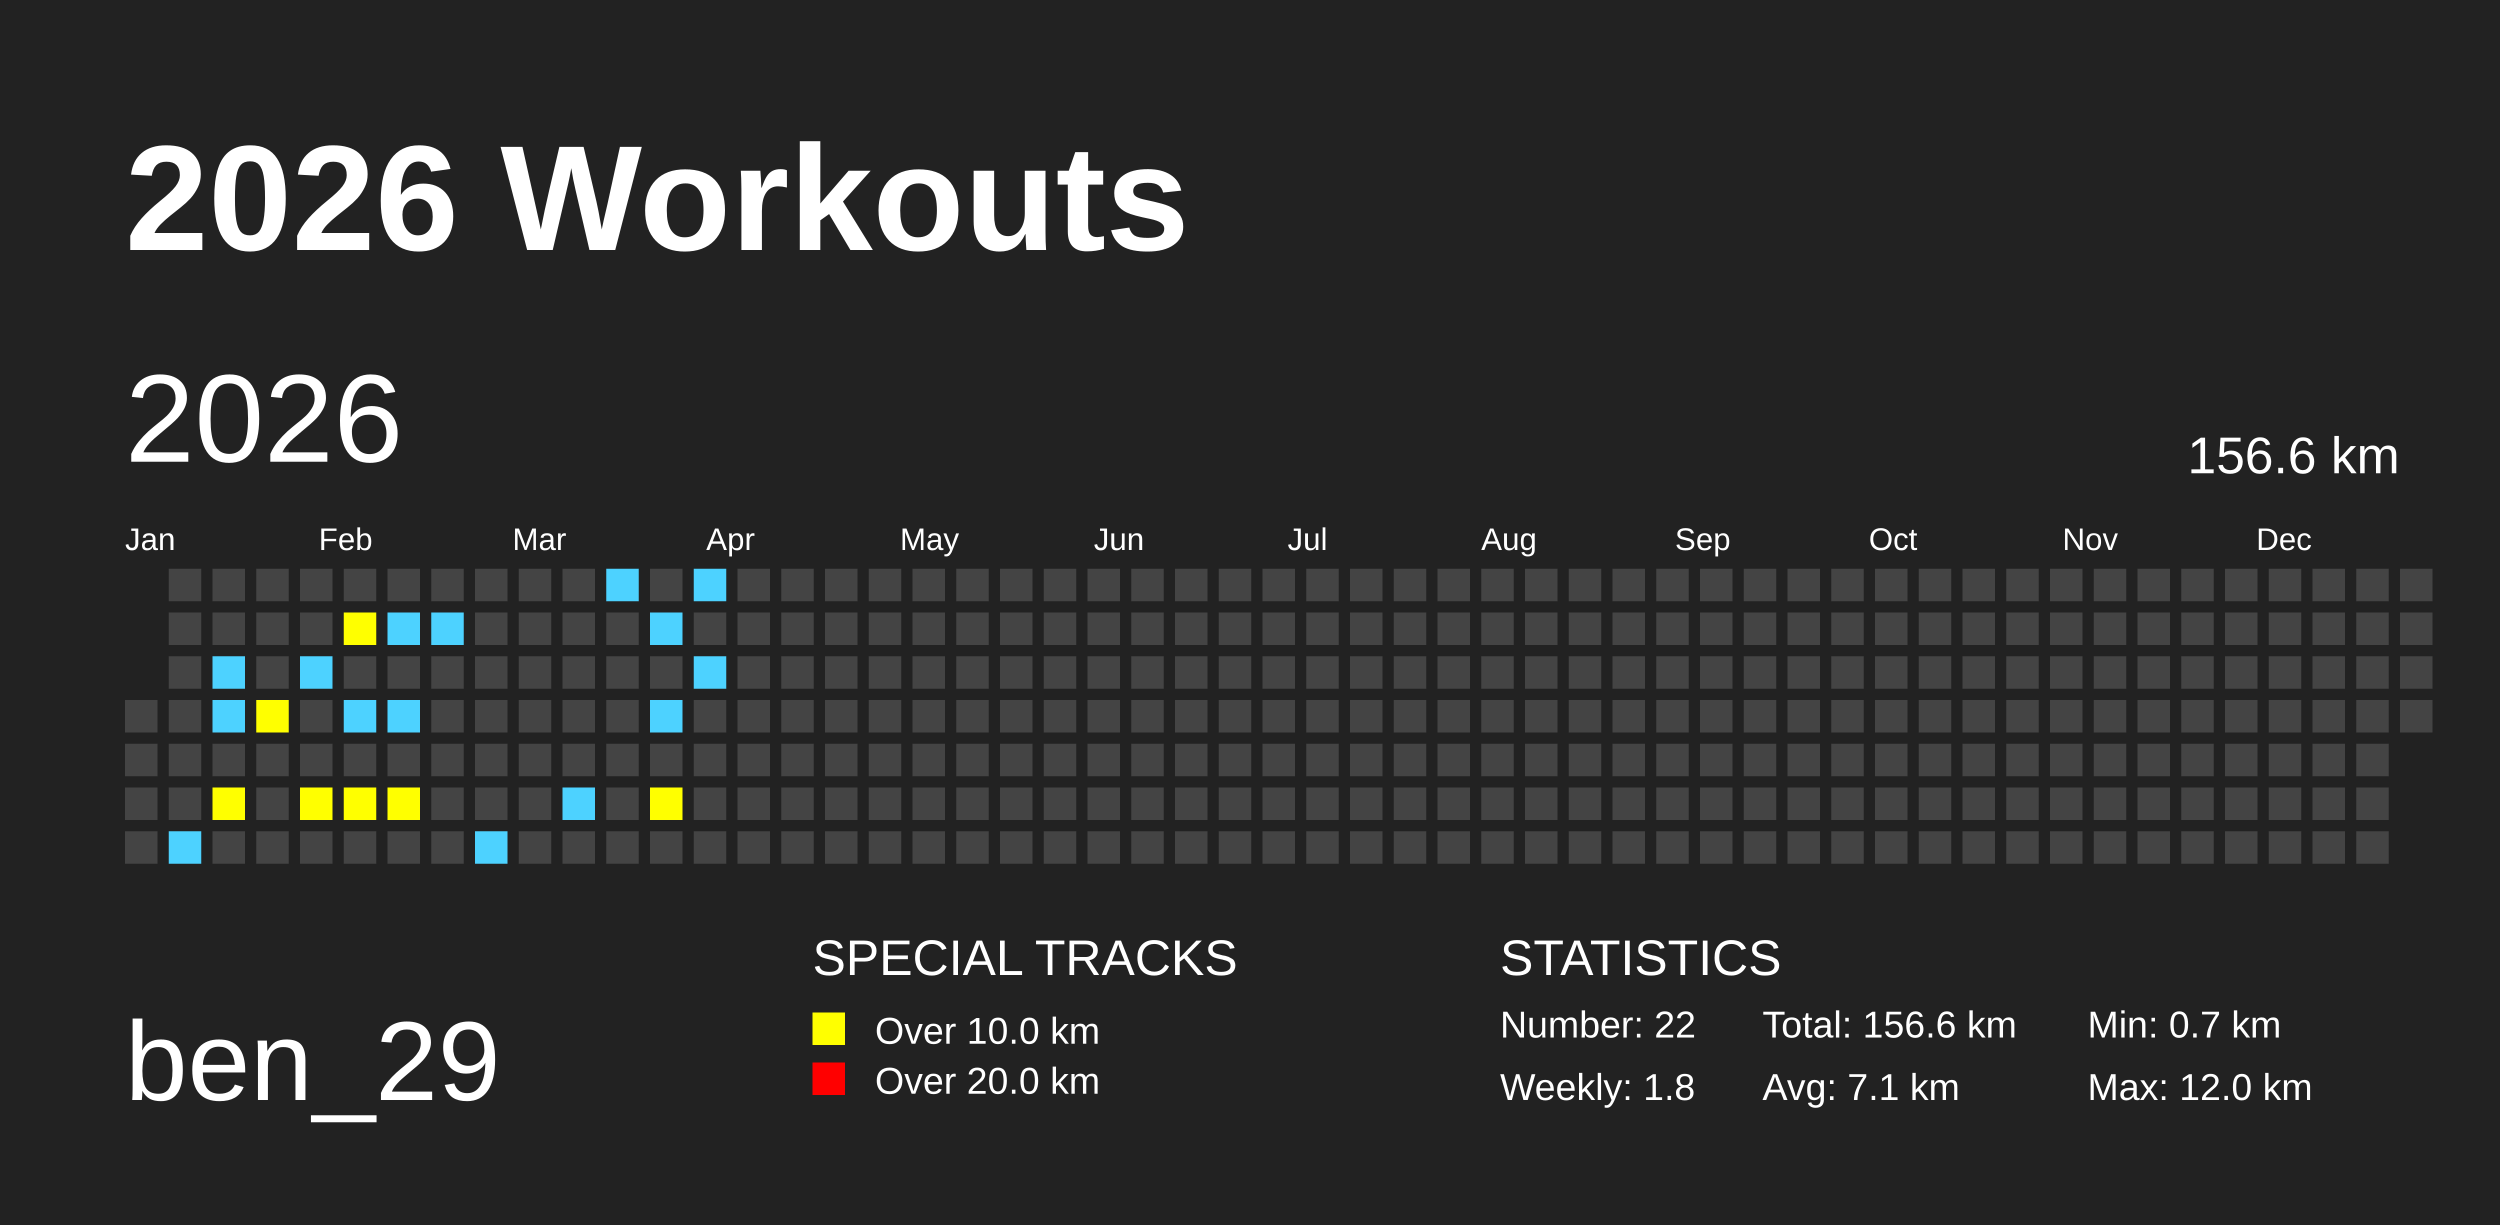
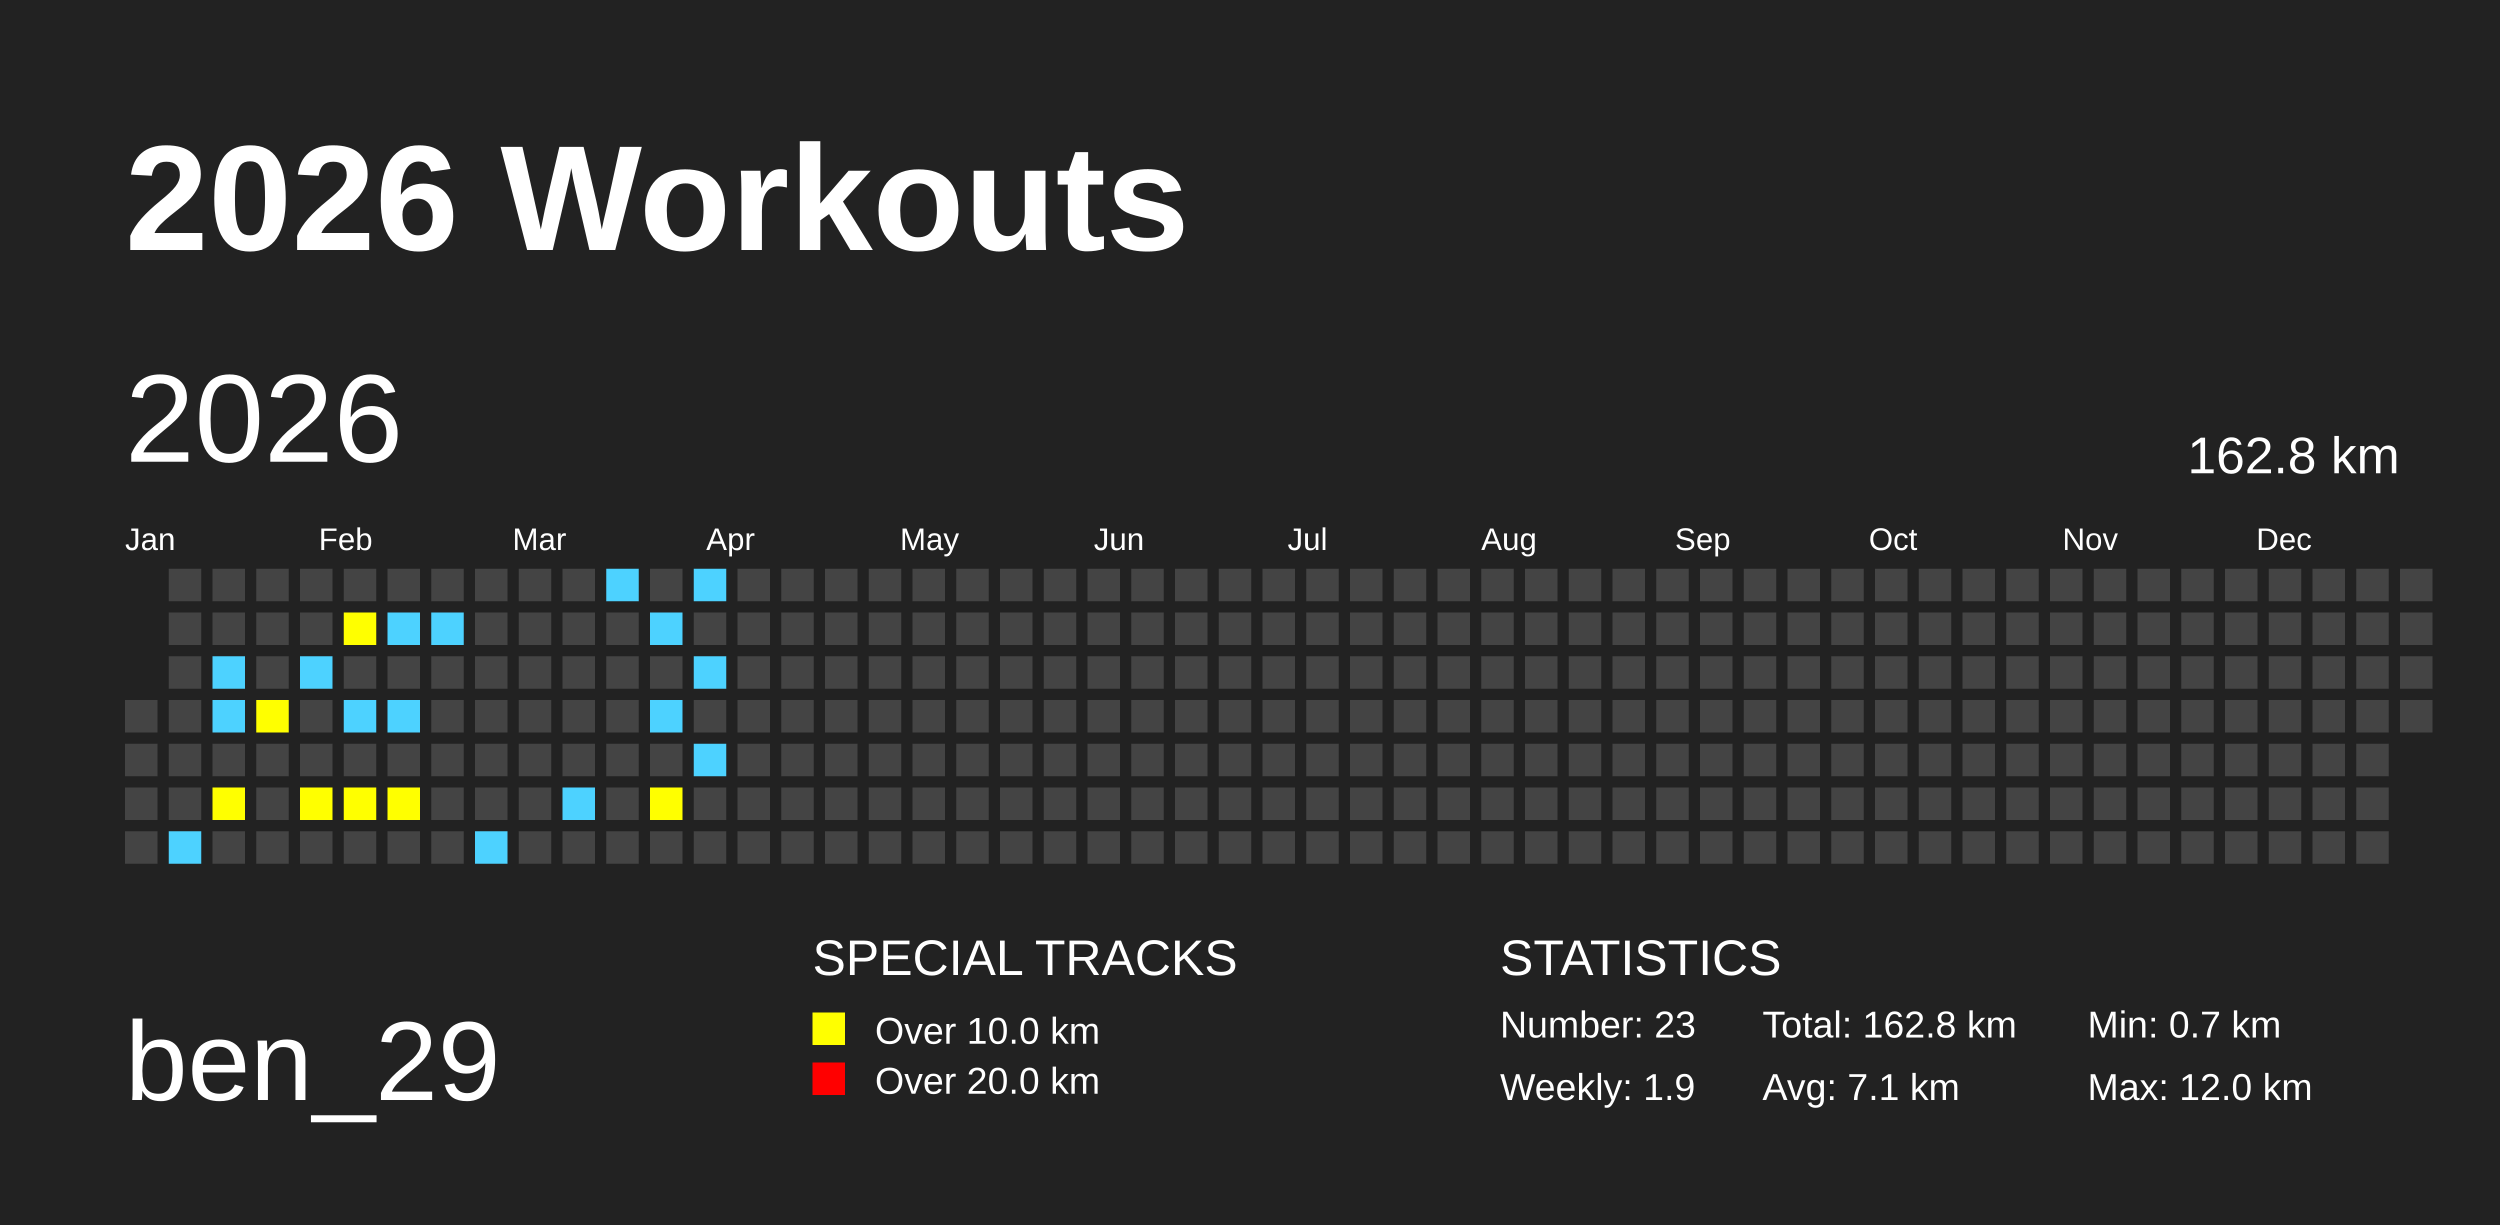
<svg xmlns="http://www.w3.org/2000/svg" baseProfile="full" height="98mm" version="1.1" viewBox="0,0,200,98" width="200mm">
  <defs />
  <rect fill="#222222" height="98" width="200" x="0" y="0" />
  <text fill="#FFFFFF" style="font-size:12px; font-family:Arial; font-weight:bold;" x="10" y="20">2026 Workouts</text>
  <text fill="#FFFFFF" style="font-size:9px; font-family:Arial" x="10" y="88">ben_29</text>
  <text fill="#FFFFFF" style="font-size:4px; font-family:Arial" x="65" y="78">SPECIAL TRACKS</text>
  <rect fill="yellow" height="2.6" width="2.6" x="65" y="81" />
  <text fill="#FFFFFF" style="font-size:3px; font-family:Arial" x="70" y="83.5">Over 10.0 km</text>
  <rect fill="red" height="2.6" width="2.6" x="65" y="85" />
  <text fill="#FFFFFF" style="font-size:3px; font-family:Arial" x="70" y="87.5">Over 20.0 km</text>
  <text fill="#FFFFFF" style="font-size:4px; font-family:Arial" x="120" y="78">STATISTICS</text>
-   <text fill="#FFFFFF" style="font-size:3px; font-family:Arial" x="120" y="83">Number: 22</text>
-   <text fill="#FFFFFF" style="font-size:3px; font-family:Arial" x="120" y="88">Weekly: 1.8</text>
-   <text fill="#FFFFFF" style="font-size:3px; font-family:Arial" x="141" y="83">Total: 156.6 km</text>
+   <text fill="#FFFFFF" style="font-size:3px; font-family:Arial" x="120" y="83">Number: 23</text>
+   <text fill="#FFFFFF" style="font-size:3px; font-family:Arial" x="120" y="88">Weekly: 1.9</text>
+   <text fill="#FFFFFF" style="font-size:3px; font-family:Arial" x="141" y="83">Total: 162.8 km</text>
  <text fill="#FFFFFF" style="font-size:3px; font-family:Arial" x="141" y="88">Avg: 7.1 km</text>
  <text fill="#FFFFFF" style="font-size:3px; font-family:Arial" x="167" y="83">Min: 0.7 km</text>
  <text fill="#FFFFFF" style="font-size:3px; font-family:Arial" x="167" y="88">Max: 12.0 km</text>
  <text dominant-baseline="hanging" fill="#FFFFFF" style="font-size:10.0px; font-family:Arial;" x="10" y="30">2026</text>
-   <text dominant-baseline="hanging" fill="#FFFFFF" style="font-size:4.125px; font-family:Arial;" x="175" y="35">156.6 km</text>
+   <text dominant-baseline="hanging" fill="#FFFFFF" style="font-size:4.125px; font-family:Arial;" x="175" y="35">162.8 km</text>
  <text fill="#FFFFFF" style="font-size:2.5px; font-family:Arial" x="10.0" y="44">Jan</text>
  <text fill="#FFFFFF" style="font-size:2.5px; font-family:Arial" x="25.5" y="44">Feb</text>
  <text fill="#FFFFFF" style="font-size:2.5px; font-family:Arial" x="41.0" y="44">Mar</text>
  <text fill="#FFFFFF" style="font-size:2.5px; font-family:Arial" x="56.5" y="44">Apr</text>
  <text fill="#FFFFFF" style="font-size:2.5px; font-family:Arial" x="72.0" y="44">May</text>
  <text fill="#FFFFFF" style="font-size:2.5px; font-family:Arial" x="87.5" y="44">Jun</text>
  <text fill="#FFFFFF" style="font-size:2.5px; font-family:Arial" x="103.0" y="44">Jul</text>
  <text fill="#FFFFFF" style="font-size:2.5px; font-family:Arial" x="118.5" y="44">Aug</text>
  <text fill="#FFFFFF" style="font-size:2.5px; font-family:Arial" x="134.0" y="44">Sep</text>
  <text fill="#FFFFFF" style="font-size:2.5px; font-family:Arial" x="149.5" y="44">Oct</text>
  <text fill="#FFFFFF" style="font-size:2.5px; font-family:Arial" x="165.0" y="44">Nov</text>
  <text fill="#FFFFFF" style="font-size:2.5px; font-family:Arial" x="180.5" y="44">Dec</text>
  <rect fill="#444444" height="2.6" width="2.6" x="10.0" y="56.0" />
  <rect fill="#444444" height="2.6" width="2.6" x="10.0" y="59.5" />
  <rect fill="#444444" height="2.6" width="2.6" x="10.0" y="63.0" />
  <rect fill="#444444" height="2.6" width="2.6" x="10.0" y="66.5" />
  <rect fill="#444444" height="2.6" width="2.6" x="13.5" y="45.5" />
  <rect fill="#444444" height="2.6" width="2.6" x="13.5" y="49.0" />
  <rect fill="#444444" height="2.6" width="2.6" x="13.5" y="52.5" />
  <rect fill="#444444" height="2.6" width="2.6" x="13.5" y="56.0" />
  <rect fill="#444444" height="2.6" width="2.6" x="13.5" y="59.5" />
  <rect fill="#444444" height="2.6" width="2.6" x="13.5" y="63.0" />
  <rect fill="#4DD2FF" height="2.6" width="2.6" x="13.5" y="66.5" />
  <rect fill="#444444" height="2.6" width="2.6" x="17.0" y="45.5" />
  <rect fill="#444444" height="2.6" width="2.6" x="17.0" y="49.0" />
  <rect fill="#4DD2FF" height="2.6" width="2.6" x="17.0" y="52.5" />
  <rect fill="#4DD2FF" height="2.6" width="2.6" x="17.0" y="56.0" />
  <rect fill="#444444" height="2.6" width="2.6" x="17.0" y="59.5" />
  <rect fill="yellow" height="2.6" width="2.6" x="17.0" y="63.0" />
  <rect fill="#444444" height="2.6" width="2.6" x="17.0" y="66.5" />
  <rect fill="#444444" height="2.6" width="2.6" x="20.5" y="45.5" />
  <rect fill="#444444" height="2.6" width="2.6" x="20.5" y="49.0" />
  <rect fill="#444444" height="2.6" width="2.6" x="20.5" y="52.5" />
  <rect fill="yellow" height="2.6" width="2.6" x="20.5" y="56.0" />
  <rect fill="#444444" height="2.6" width="2.6" x="20.5" y="59.5" />
  <rect fill="#444444" height="2.6" width="2.6" x="20.5" y="63.0" />
  <rect fill="#444444" height="2.6" width="2.6" x="20.5" y="66.5" />
  <rect fill="#444444" height="2.6" width="2.6" x="24.0" y="45.5" />
  <rect fill="#444444" height="2.6" width="2.6" x="24.0" y="49.0" />
  <rect fill="#4DD2FF" height="2.6" width="2.6" x="24.0" y="52.5" />
  <rect fill="#444444" height="2.6" width="2.6" x="24.0" y="56.0" />
  <rect fill="#444444" height="2.6" width="2.6" x="24.0" y="59.5" />
  <rect fill="yellow" height="2.6" width="2.6" x="24.0" y="63.0" />
  <rect fill="#444444" height="2.6" width="2.6" x="24.0" y="66.5" />
  <rect fill="#444444" height="2.6" width="2.6" x="27.5" y="45.5" />
  <rect fill="yellow" height="2.6" width="2.6" x="27.5" y="49.0" />
  <rect fill="#444444" height="2.6" width="2.6" x="27.5" y="52.5" />
  <rect fill="#4DD2FF" height="2.6" width="2.6" x="27.5" y="56.0" />
  <rect fill="#444444" height="2.6" width="2.6" x="27.5" y="59.5" />
  <rect fill="yellow" height="2.6" width="2.6" x="27.5" y="63.0" />
  <rect fill="#444444" height="2.6" width="2.6" x="27.5" y="66.5" />
  <rect fill="#444444" height="2.6" width="2.6" x="31.0" y="45.5" />
  <rect fill="#4DD2FF" height="2.6" width="2.6" x="31.0" y="49.0" />
  <rect fill="#444444" height="2.6" width="2.6" x="31.0" y="52.5" />
  <rect fill="#4DD2FF" height="2.6" width="2.6" x="31.0" y="56.0" />
  <rect fill="#444444" height="2.6" width="2.6" x="31.0" y="59.5" />
  <rect fill="yellow" height="2.6" width="2.6" x="31.0" y="63.0" />
  <rect fill="#444444" height="2.6" width="2.6" x="31.0" y="66.5" />
  <rect fill="#444444" height="2.6" width="2.6" x="34.5" y="45.5" />
  <rect fill="#4DD2FF" height="2.6" width="2.6" x="34.5" y="49.0" />
  <rect fill="#444444" height="2.6" width="2.6" x="34.5" y="52.5" />
  <rect fill="#444444" height="2.6" width="2.6" x="34.5" y="56.0" />
  <rect fill="#444444" height="2.6" width="2.6" x="34.5" y="59.5" />
  <rect fill="#444444" height="2.6" width="2.6" x="34.5" y="63.0" />
  <rect fill="#444444" height="2.6" width="2.6" x="34.5" y="66.5" />
  <rect fill="#444444" height="2.6" width="2.6" x="38.0" y="45.5" />
  <rect fill="#444444" height="2.6" width="2.6" x="38.0" y="49.0" />
  <rect fill="#444444" height="2.6" width="2.6" x="38.0" y="52.5" />
  <rect fill="#444444" height="2.6" width="2.6" x="38.0" y="56.0" />
  <rect fill="#444444" height="2.6" width="2.6" x="38.0" y="59.5" />
  <rect fill="#444444" height="2.6" width="2.6" x="38.0" y="63.0" />
  <rect fill="#4DD2FF" height="2.6" width="2.6" x="38.0" y="66.5" />
  <rect fill="#444444" height="2.6" width="2.6" x="41.5" y="45.5" />
  <rect fill="#444444" height="2.6" width="2.6" x="41.5" y="49.0" />
  <rect fill="#444444" height="2.6" width="2.6" x="41.5" y="52.5" />
  <rect fill="#444444" height="2.6" width="2.6" x="41.5" y="56.0" />
  <rect fill="#444444" height="2.6" width="2.6" x="41.5" y="59.5" />
  <rect fill="#444444" height="2.6" width="2.6" x="41.5" y="63.0" />
  <rect fill="#444444" height="2.6" width="2.6" x="41.5" y="66.5" />
  <rect fill="#444444" height="2.6" width="2.6" x="45.0" y="45.5" />
  <rect fill="#444444" height="2.6" width="2.6" x="45.0" y="49.0" />
  <rect fill="#444444" height="2.6" width="2.6" x="45.0" y="52.5" />
  <rect fill="#444444" height="2.6" width="2.6" x="45.0" y="56.0" />
  <rect fill="#444444" height="2.6" width="2.6" x="45.0" y="59.5" />
  <rect fill="#4DD2FF" height="2.6" width="2.6" x="45.0" y="63.0" />
  <rect fill="#444444" height="2.6" width="2.6" x="45.0" y="66.5" />
  <rect fill="#4DD2FF" height="2.6" width="2.6" x="48.5" y="45.5" />
  <rect fill="#444444" height="2.6" width="2.6" x="48.5" y="49.0" />
  <rect fill="#444444" height="2.6" width="2.6" x="48.5" y="52.5" />
  <rect fill="#444444" height="2.6" width="2.6" x="48.5" y="56.0" />
  <rect fill="#444444" height="2.6" width="2.6" x="48.5" y="59.5" />
  <rect fill="#444444" height="2.6" width="2.6" x="48.5" y="63.0" />
  <rect fill="#444444" height="2.6" width="2.6" x="48.5" y="66.5" />
  <rect fill="#444444" height="2.6" width="2.6" x="52.0" y="45.5" />
  <rect fill="#4DD2FF" height="2.6" width="2.6" x="52.0" y="49.0" />
  <rect fill="#444444" height="2.6" width="2.6" x="52.0" y="52.5" />
  <rect fill="#4DD2FF" height="2.6" width="2.6" x="52.0" y="56.0" />
  <rect fill="#444444" height="2.6" width="2.6" x="52.0" y="59.5" />
  <rect fill="yellow" height="2.6" width="2.6" x="52.0" y="63.0" />
  <rect fill="#444444" height="2.6" width="2.6" x="52.0" y="66.5" />
  <rect fill="#4DD2FF" height="2.6" width="2.6" x="55.5" y="45.5" />
  <rect fill="#444444" height="2.6" width="2.6" x="55.5" y="49.0" />
  <rect fill="#4DD2FF" height="2.6" width="2.6" x="55.5" y="52.5" />
  <rect fill="#444444" height="2.6" width="2.6" x="55.5" y="56.0" />
-   <rect fill="#444444" height="2.6" width="2.6" x="55.5" y="59.5" />
+   <rect fill="#4DD2FF" height="2.6" width="2.6" x="55.5" y="59.5" />
  <rect fill="#444444" height="2.6" width="2.6" x="55.5" y="63.0" />
  <rect fill="#444444" height="2.6" width="2.6" x="55.5" y="66.5" />
  <rect fill="#444444" height="2.6" width="2.6" x="59.0" y="45.5" />
  <rect fill="#444444" height="2.6" width="2.6" x="59.0" y="49.0" />
  <rect fill="#444444" height="2.6" width="2.6" x="59.0" y="52.5" />
  <rect fill="#444444" height="2.6" width="2.6" x="59.0" y="56.0" />
  <rect fill="#444444" height="2.6" width="2.6" x="59.0" y="59.5" />
  <rect fill="#444444" height="2.6" width="2.6" x="59.0" y="63.0" />
  <rect fill="#444444" height="2.6" width="2.6" x="59.0" y="66.5" />
  <rect fill="#444444" height="2.6" width="2.6" x="62.5" y="45.5" />
  <rect fill="#444444" height="2.6" width="2.6" x="62.5" y="49.0" />
  <rect fill="#444444" height="2.6" width="2.6" x="62.5" y="52.5" />
  <rect fill="#444444" height="2.6" width="2.6" x="62.5" y="56.0" />
  <rect fill="#444444" height="2.6" width="2.6" x="62.5" y="59.5" />
  <rect fill="#444444" height="2.6" width="2.6" x="62.5" y="63.0" />
  <rect fill="#444444" height="2.6" width="2.6" x="62.5" y="66.5" />
  <rect fill="#444444" height="2.6" width="2.6" x="66.0" y="45.5" />
  <rect fill="#444444" height="2.6" width="2.6" x="66.0" y="49.0" />
  <rect fill="#444444" height="2.6" width="2.6" x="66.0" y="52.5" />
  <rect fill="#444444" height="2.6" width="2.6" x="66.0" y="56.0" />
  <rect fill="#444444" height="2.6" width="2.6" x="66.0" y="59.5" />
  <rect fill="#444444" height="2.6" width="2.6" x="66.0" y="63.0" />
  <rect fill="#444444" height="2.6" width="2.6" x="66.0" y="66.5" />
  <rect fill="#444444" height="2.6" width="2.6" x="69.5" y="45.5" />
  <rect fill="#444444" height="2.6" width="2.6" x="69.5" y="49.0" />
  <rect fill="#444444" height="2.6" width="2.6" x="69.5" y="52.5" />
  <rect fill="#444444" height="2.6" width="2.6" x="69.5" y="56.0" />
  <rect fill="#444444" height="2.6" width="2.6" x="69.5" y="59.5" />
  <rect fill="#444444" height="2.6" width="2.6" x="69.5" y="63.0" />
  <rect fill="#444444" height="2.6" width="2.6" x="69.5" y="66.5" />
  <rect fill="#444444" height="2.6" width="2.6" x="73.0" y="45.5" />
  <rect fill="#444444" height="2.6" width="2.6" x="73.0" y="49.0" />
  <rect fill="#444444" height="2.6" width="2.6" x="73.0" y="52.5" />
  <rect fill="#444444" height="2.6" width="2.6" x="73.0" y="56.0" />
  <rect fill="#444444" height="2.6" width="2.6" x="73.0" y="59.5" />
  <rect fill="#444444" height="2.6" width="2.6" x="73.0" y="63.0" />
  <rect fill="#444444" height="2.6" width="2.6" x="73.0" y="66.5" />
  <rect fill="#444444" height="2.6" width="2.6" x="76.5" y="45.5" />
  <rect fill="#444444" height="2.6" width="2.6" x="76.5" y="49.0" />
  <rect fill="#444444" height="2.6" width="2.6" x="76.5" y="52.5" />
  <rect fill="#444444" height="2.6" width="2.6" x="76.5" y="56.0" />
  <rect fill="#444444" height="2.6" width="2.6" x="76.5" y="59.5" />
  <rect fill="#444444" height="2.6" width="2.6" x="76.5" y="63.0" />
  <rect fill="#444444" height="2.6" width="2.6" x="76.5" y="66.5" />
  <rect fill="#444444" height="2.6" width="2.6" x="80.0" y="45.5" />
  <rect fill="#444444" height="2.6" width="2.6" x="80.0" y="49.0" />
  <rect fill="#444444" height="2.6" width="2.6" x="80.0" y="52.5" />
  <rect fill="#444444" height="2.6" width="2.6" x="80.0" y="56.0" />
  <rect fill="#444444" height="2.6" width="2.6" x="80.0" y="59.5" />
  <rect fill="#444444" height="2.6" width="2.6" x="80.0" y="63.0" />
  <rect fill="#444444" height="2.6" width="2.6" x="80.0" y="66.5" />
  <rect fill="#444444" height="2.6" width="2.6" x="83.5" y="45.5" />
  <rect fill="#444444" height="2.6" width="2.6" x="83.5" y="49.0" />
  <rect fill="#444444" height="2.6" width="2.6" x="83.5" y="52.5" />
  <rect fill="#444444" height="2.6" width="2.6" x="83.5" y="56.0" />
  <rect fill="#444444" height="2.6" width="2.6" x="83.5" y="59.5" />
  <rect fill="#444444" height="2.6" width="2.6" x="83.5" y="63.0" />
  <rect fill="#444444" height="2.6" width="2.6" x="83.5" y="66.5" />
  <rect fill="#444444" height="2.6" width="2.6" x="87.0" y="45.5" />
  <rect fill="#444444" height="2.6" width="2.6" x="87.0" y="49.0" />
  <rect fill="#444444" height="2.6" width="2.6" x="87.0" y="52.5" />
  <rect fill="#444444" height="2.6" width="2.6" x="87.0" y="56.0" />
  <rect fill="#444444" height="2.6" width="2.6" x="87.0" y="59.5" />
  <rect fill="#444444" height="2.6" width="2.6" x="87.0" y="63.0" />
  <rect fill="#444444" height="2.6" width="2.6" x="87.0" y="66.5" />
  <rect fill="#444444" height="2.6" width="2.6" x="90.5" y="45.5" />
  <rect fill="#444444" height="2.6" width="2.6" x="90.5" y="49.0" />
  <rect fill="#444444" height="2.6" width="2.6" x="90.5" y="52.5" />
  <rect fill="#444444" height="2.6" width="2.6" x="90.5" y="56.0" />
  <rect fill="#444444" height="2.6" width="2.6" x="90.5" y="59.5" />
  <rect fill="#444444" height="2.6" width="2.6" x="90.5" y="63.0" />
  <rect fill="#444444" height="2.6" width="2.6" x="90.5" y="66.5" />
  <rect fill="#444444" height="2.6" width="2.6" x="94.0" y="45.5" />
  <rect fill="#444444" height="2.6" width="2.6" x="94.0" y="49.0" />
  <rect fill="#444444" height="2.6" width="2.6" x="94.0" y="52.5" />
  <rect fill="#444444" height="2.6" width="2.6" x="94.0" y="56.0" />
  <rect fill="#444444" height="2.6" width="2.6" x="94.0" y="59.5" />
  <rect fill="#444444" height="2.6" width="2.6" x="94.0" y="63.0" />
  <rect fill="#444444" height="2.6" width="2.6" x="94.0" y="66.5" />
  <rect fill="#444444" height="2.6" width="2.6" x="97.5" y="45.5" />
  <rect fill="#444444" height="2.6" width="2.6" x="97.5" y="49.0" />
  <rect fill="#444444" height="2.6" width="2.6" x="97.5" y="52.5" />
  <rect fill="#444444" height="2.6" width="2.6" x="97.5" y="56.0" />
  <rect fill="#444444" height="2.6" width="2.6" x="97.5" y="59.5" />
  <rect fill="#444444" height="2.6" width="2.6" x="97.5" y="63.0" />
  <rect fill="#444444" height="2.6" width="2.6" x="97.5" y="66.5" />
  <rect fill="#444444" height="2.6" width="2.6" x="101.0" y="45.5" />
  <rect fill="#444444" height="2.6" width="2.6" x="101.0" y="49.0" />
  <rect fill="#444444" height="2.6" width="2.6" x="101.0" y="52.5" />
  <rect fill="#444444" height="2.6" width="2.6" x="101.0" y="56.0" />
  <rect fill="#444444" height="2.6" width="2.6" x="101.0" y="59.5" />
  <rect fill="#444444" height="2.6" width="2.6" x="101.0" y="63.0" />
  <rect fill="#444444" height="2.6" width="2.6" x="101.0" y="66.5" />
  <rect fill="#444444" height="2.6" width="2.6" x="104.5" y="45.5" />
  <rect fill="#444444" height="2.6" width="2.6" x="104.5" y="49.0" />
  <rect fill="#444444" height="2.6" width="2.6" x="104.5" y="52.5" />
  <rect fill="#444444" height="2.6" width="2.6" x="104.5" y="56.0" />
  <rect fill="#444444" height="2.6" width="2.6" x="104.5" y="59.5" />
  <rect fill="#444444" height="2.6" width="2.6" x="104.5" y="63.0" />
  <rect fill="#444444" height="2.6" width="2.6" x="104.5" y="66.5" />
  <rect fill="#444444" height="2.6" width="2.6" x="108.0" y="45.5" />
  <rect fill="#444444" height="2.6" width="2.6" x="108.0" y="49.0" />
  <rect fill="#444444" height="2.6" width="2.6" x="108.0" y="52.5" />
  <rect fill="#444444" height="2.6" width="2.6" x="108.0" y="56.0" />
  <rect fill="#444444" height="2.6" width="2.6" x="108.0" y="59.5" />
  <rect fill="#444444" height="2.6" width="2.6" x="108.0" y="63.0" />
  <rect fill="#444444" height="2.6" width="2.6" x="108.0" y="66.5" />
  <rect fill="#444444" height="2.6" width="2.6" x="111.5" y="45.5" />
  <rect fill="#444444" height="2.6" width="2.6" x="111.5" y="49.0" />
  <rect fill="#444444" height="2.6" width="2.6" x="111.5" y="52.5" />
  <rect fill="#444444" height="2.6" width="2.6" x="111.5" y="56.0" />
  <rect fill="#444444" height="2.6" width="2.6" x="111.5" y="59.5" />
  <rect fill="#444444" height="2.6" width="2.6" x="111.5" y="63.0" />
  <rect fill="#444444" height="2.6" width="2.6" x="111.5" y="66.5" />
  <rect fill="#444444" height="2.6" width="2.6" x="115.0" y="45.5" />
  <rect fill="#444444" height="2.6" width="2.6" x="115.0" y="49.0" />
  <rect fill="#444444" height="2.6" width="2.6" x="115.0" y="52.5" />
  <rect fill="#444444" height="2.6" width="2.6" x="115.0" y="56.0" />
  <rect fill="#444444" height="2.6" width="2.6" x="115.0" y="59.5" />
  <rect fill="#444444" height="2.6" width="2.6" x="115.0" y="63.0" />
  <rect fill="#444444" height="2.6" width="2.6" x="115.0" y="66.5" />
  <rect fill="#444444" height="2.6" width="2.6" x="118.5" y="45.5" />
  <rect fill="#444444" height="2.6" width="2.6" x="118.5" y="49.0" />
  <rect fill="#444444" height="2.6" width="2.6" x="118.5" y="52.5" />
  <rect fill="#444444" height="2.6" width="2.6" x="118.5" y="56.0" />
  <rect fill="#444444" height="2.6" width="2.6" x="118.5" y="59.5" />
  <rect fill="#444444" height="2.6" width="2.6" x="118.5" y="63.0" />
  <rect fill="#444444" height="2.6" width="2.6" x="118.5" y="66.5" />
  <rect fill="#444444" height="2.6" width="2.6" x="122.0" y="45.5" />
  <rect fill="#444444" height="2.6" width="2.6" x="122.0" y="49.0" />
  <rect fill="#444444" height="2.6" width="2.6" x="122.0" y="52.5" />
  <rect fill="#444444" height="2.6" width="2.6" x="122.0" y="56.0" />
  <rect fill="#444444" height="2.6" width="2.6" x="122.0" y="59.5" />
  <rect fill="#444444" height="2.6" width="2.6" x="122.0" y="63.0" />
  <rect fill="#444444" height="2.6" width="2.6" x="122.0" y="66.5" />
  <rect fill="#444444" height="2.6" width="2.6" x="125.5" y="45.5" />
  <rect fill="#444444" height="2.6" width="2.6" x="125.5" y="49.0" />
  <rect fill="#444444" height="2.6" width="2.6" x="125.5" y="52.5" />
  <rect fill="#444444" height="2.6" width="2.6" x="125.5" y="56.0" />
  <rect fill="#444444" height="2.6" width="2.6" x="125.5" y="59.5" />
  <rect fill="#444444" height="2.6" width="2.6" x="125.5" y="63.0" />
  <rect fill="#444444" height="2.6" width="2.6" x="125.5" y="66.5" />
  <rect fill="#444444" height="2.6" width="2.6" x="129.0" y="45.5" />
  <rect fill="#444444" height="2.6" width="2.6" x="129.0" y="49.0" />
  <rect fill="#444444" height="2.6" width="2.6" x="129.0" y="52.5" />
  <rect fill="#444444" height="2.6" width="2.6" x="129.0" y="56.0" />
  <rect fill="#444444" height="2.6" width="2.6" x="129.0" y="59.5" />
  <rect fill="#444444" height="2.6" width="2.6" x="129.0" y="63.0" />
  <rect fill="#444444" height="2.6" width="2.6" x="129.0" y="66.5" />
  <rect fill="#444444" height="2.6" width="2.6" x="132.5" y="45.5" />
  <rect fill="#444444" height="2.6" width="2.6" x="132.5" y="49.0" />
  <rect fill="#444444" height="2.6" width="2.6" x="132.5" y="52.5" />
  <rect fill="#444444" height="2.6" width="2.6" x="132.5" y="56.0" />
  <rect fill="#444444" height="2.6" width="2.6" x="132.5" y="59.5" />
  <rect fill="#444444" height="2.6" width="2.6" x="132.5" y="63.0" />
  <rect fill="#444444" height="2.6" width="2.6" x="132.5" y="66.5" />
  <rect fill="#444444" height="2.6" width="2.6" x="136.0" y="45.5" />
  <rect fill="#444444" height="2.6" width="2.6" x="136.0" y="49.0" />
  <rect fill="#444444" height="2.6" width="2.6" x="136.0" y="52.5" />
  <rect fill="#444444" height="2.6" width="2.6" x="136.0" y="56.0" />
  <rect fill="#444444" height="2.6" width="2.6" x="136.0" y="59.5" />
  <rect fill="#444444" height="2.6" width="2.6" x="136.0" y="63.0" />
  <rect fill="#444444" height="2.6" width="2.6" x="136.0" y="66.5" />
  <rect fill="#444444" height="2.6" width="2.6" x="139.5" y="45.5" />
  <rect fill="#444444" height="2.6" width="2.6" x="139.5" y="49.0" />
  <rect fill="#444444" height="2.6" width="2.6" x="139.5" y="52.5" />
  <rect fill="#444444" height="2.6" width="2.6" x="139.5" y="56.0" />
  <rect fill="#444444" height="2.6" width="2.6" x="139.5" y="59.5" />
  <rect fill="#444444" height="2.6" width="2.6" x="139.5" y="63.0" />
  <rect fill="#444444" height="2.6" width="2.6" x="139.5" y="66.5" />
  <rect fill="#444444" height="2.6" width="2.6" x="143.0" y="45.5" />
  <rect fill="#444444" height="2.6" width="2.6" x="143.0" y="49.0" />
  <rect fill="#444444" height="2.6" width="2.6" x="143.0" y="52.5" />
  <rect fill="#444444" height="2.6" width="2.6" x="143.0" y="56.0" />
  <rect fill="#444444" height="2.6" width="2.6" x="143.0" y="59.5" />
  <rect fill="#444444" height="2.6" width="2.6" x="143.0" y="63.0" />
  <rect fill="#444444" height="2.6" width="2.6" x="143.0" y="66.5" />
  <rect fill="#444444" height="2.6" width="2.6" x="146.5" y="45.5" />
  <rect fill="#444444" height="2.6" width="2.6" x="146.5" y="49.0" />
  <rect fill="#444444" height="2.6" width="2.6" x="146.5" y="52.5" />
  <rect fill="#444444" height="2.6" width="2.6" x="146.5" y="56.0" />
  <rect fill="#444444" height="2.6" width="2.6" x="146.5" y="59.5" />
  <rect fill="#444444" height="2.6" width="2.6" x="146.5" y="63.0" />
  <rect fill="#444444" height="2.6" width="2.6" x="146.5" y="66.5" />
  <rect fill="#444444" height="2.6" width="2.6" x="150.0" y="45.5" />
  <rect fill="#444444" height="2.6" width="2.6" x="150.0" y="49.0" />
  <rect fill="#444444" height="2.6" width="2.6" x="150.0" y="52.5" />
  <rect fill="#444444" height="2.6" width="2.6" x="150.0" y="56.0" />
  <rect fill="#444444" height="2.6" width="2.6" x="150.0" y="59.5" />
  <rect fill="#444444" height="2.6" width="2.6" x="150.0" y="63.0" />
  <rect fill="#444444" height="2.6" width="2.6" x="150.0" y="66.5" />
  <rect fill="#444444" height="2.6" width="2.6" x="153.5" y="45.5" />
  <rect fill="#444444" height="2.6" width="2.6" x="153.5" y="49.0" />
  <rect fill="#444444" height="2.6" width="2.6" x="153.5" y="52.5" />
  <rect fill="#444444" height="2.6" width="2.6" x="153.5" y="56.0" />
  <rect fill="#444444" height="2.6" width="2.6" x="153.5" y="59.5" />
  <rect fill="#444444" height="2.6" width="2.6" x="153.5" y="63.0" />
  <rect fill="#444444" height="2.6" width="2.6" x="153.5" y="66.5" />
  <rect fill="#444444" height="2.6" width="2.6" x="157.0" y="45.5" />
  <rect fill="#444444" height="2.6" width="2.6" x="157.0" y="49.0" />
  <rect fill="#444444" height="2.6" width="2.6" x="157.0" y="52.5" />
  <rect fill="#444444" height="2.6" width="2.6" x="157.0" y="56.0" />
  <rect fill="#444444" height="2.6" width="2.6" x="157.0" y="59.5" />
  <rect fill="#444444" height="2.6" width="2.6" x="157.0" y="63.0" />
  <rect fill="#444444" height="2.6" width="2.6" x="157.0" y="66.5" />
  <rect fill="#444444" height="2.6" width="2.6" x="160.5" y="45.5" />
  <rect fill="#444444" height="2.6" width="2.6" x="160.5" y="49.0" />
  <rect fill="#444444" height="2.6" width="2.6" x="160.5" y="52.5" />
  <rect fill="#444444" height="2.6" width="2.6" x="160.5" y="56.0" />
  <rect fill="#444444" height="2.6" width="2.6" x="160.5" y="59.5" />
  <rect fill="#444444" height="2.6" width="2.6" x="160.5" y="63.0" />
  <rect fill="#444444" height="2.6" width="2.6" x="160.5" y="66.5" />
  <rect fill="#444444" height="2.6" width="2.6" x="164.0" y="45.5" />
  <rect fill="#444444" height="2.6" width="2.6" x="164.0" y="49.0" />
  <rect fill="#444444" height="2.6" width="2.6" x="164.0" y="52.5" />
  <rect fill="#444444" height="2.6" width="2.6" x="164.0" y="56.0" />
  <rect fill="#444444" height="2.6" width="2.6" x="164.0" y="59.5" />
  <rect fill="#444444" height="2.6" width="2.6" x="164.0" y="63.0" />
  <rect fill="#444444" height="2.6" width="2.6" x="164.0" y="66.5" />
  <rect fill="#444444" height="2.6" width="2.6" x="167.5" y="45.5" />
  <rect fill="#444444" height="2.6" width="2.6" x="167.5" y="49.0" />
  <rect fill="#444444" height="2.6" width="2.6" x="167.5" y="52.5" />
  <rect fill="#444444" height="2.6" width="2.6" x="167.5" y="56.0" />
  <rect fill="#444444" height="2.6" width="2.6" x="167.5" y="59.5" />
  <rect fill="#444444" height="2.6" width="2.6" x="167.5" y="63.0" />
  <rect fill="#444444" height="2.6" width="2.6" x="167.5" y="66.5" />
  <rect fill="#444444" height="2.6" width="2.6" x="171.0" y="45.5" />
  <rect fill="#444444" height="2.6" width="2.6" x="171.0" y="49.0" />
  <rect fill="#444444" height="2.6" width="2.6" x="171.0" y="52.5" />
  <rect fill="#444444" height="2.6" width="2.6" x="171.0" y="56.0" />
  <rect fill="#444444" height="2.6" width="2.6" x="171.0" y="59.5" />
  <rect fill="#444444" height="2.6" width="2.6" x="171.0" y="63.0" />
  <rect fill="#444444" height="2.6" width="2.6" x="171.0" y="66.5" />
  <rect fill="#444444" height="2.6" width="2.6" x="174.5" y="45.5" />
  <rect fill="#444444" height="2.6" width="2.6" x="174.5" y="49.0" />
  <rect fill="#444444" height="2.6" width="2.6" x="174.5" y="52.5" />
  <rect fill="#444444" height="2.6" width="2.6" x="174.5" y="56.0" />
  <rect fill="#444444" height="2.6" width="2.6" x="174.5" y="59.5" />
  <rect fill="#444444" height="2.6" width="2.6" x="174.5" y="63.0" />
  <rect fill="#444444" height="2.6" width="2.6" x="174.5" y="66.5" />
  <rect fill="#444444" height="2.6" width="2.6" x="178.0" y="45.5" />
  <rect fill="#444444" height="2.6" width="2.6" x="178.0" y="49.0" />
  <rect fill="#444444" height="2.6" width="2.6" x="178.0" y="52.5" />
  <rect fill="#444444" height="2.6" width="2.6" x="178.0" y="56.0" />
  <rect fill="#444444" height="2.6" width="2.6" x="178.0" y="59.5" />
  <rect fill="#444444" height="2.6" width="2.6" x="178.0" y="63.0" />
  <rect fill="#444444" height="2.6" width="2.6" x="178.0" y="66.5" />
  <rect fill="#444444" height="2.6" width="2.6" x="181.5" y="45.5" />
  <rect fill="#444444" height="2.6" width="2.6" x="181.5" y="49.0" />
  <rect fill="#444444" height="2.6" width="2.6" x="181.5" y="52.5" />
  <rect fill="#444444" height="2.6" width="2.6" x="181.5" y="56.0" />
  <rect fill="#444444" height="2.6" width="2.6" x="181.5" y="59.5" />
  <rect fill="#444444" height="2.6" width="2.6" x="181.5" y="63.0" />
  <rect fill="#444444" height="2.6" width="2.6" x="181.5" y="66.5" />
  <rect fill="#444444" height="2.6" width="2.6" x="185.0" y="45.5" />
  <rect fill="#444444" height="2.6" width="2.6" x="185.0" y="49.0" />
  <rect fill="#444444" height="2.6" width="2.6" x="185.0" y="52.5" />
  <rect fill="#444444" height="2.6" width="2.6" x="185.0" y="56.0" />
  <rect fill="#444444" height="2.6" width="2.6" x="185.0" y="59.5" />
  <rect fill="#444444" height="2.6" width="2.6" x="185.0" y="63.0" />
  <rect fill="#444444" height="2.6" width="2.6" x="185.0" y="66.5" />
  <rect fill="#444444" height="2.6" width="2.6" x="188.5" y="45.5" />
  <rect fill="#444444" height="2.6" width="2.6" x="188.5" y="49.0" />
  <rect fill="#444444" height="2.6" width="2.6" x="188.5" y="52.5" />
  <rect fill="#444444" height="2.6" width="2.6" x="188.5" y="56.0" />
  <rect fill="#444444" height="2.6" width="2.6" x="188.5" y="59.5" />
  <rect fill="#444444" height="2.6" width="2.6" x="188.5" y="63.0" />
  <rect fill="#444444" height="2.6" width="2.6" x="188.5" y="66.5" />
  <rect fill="#444444" height="2.6" width="2.6" x="192.0" y="45.5" />
  <rect fill="#444444" height="2.6" width="2.6" x="192.0" y="49.0" />
  <rect fill="#444444" height="2.6" width="2.6" x="192.0" y="52.5" />
  <rect fill="#444444" height="2.6" width="2.6" x="192.0" y="56.0" />
</svg>
